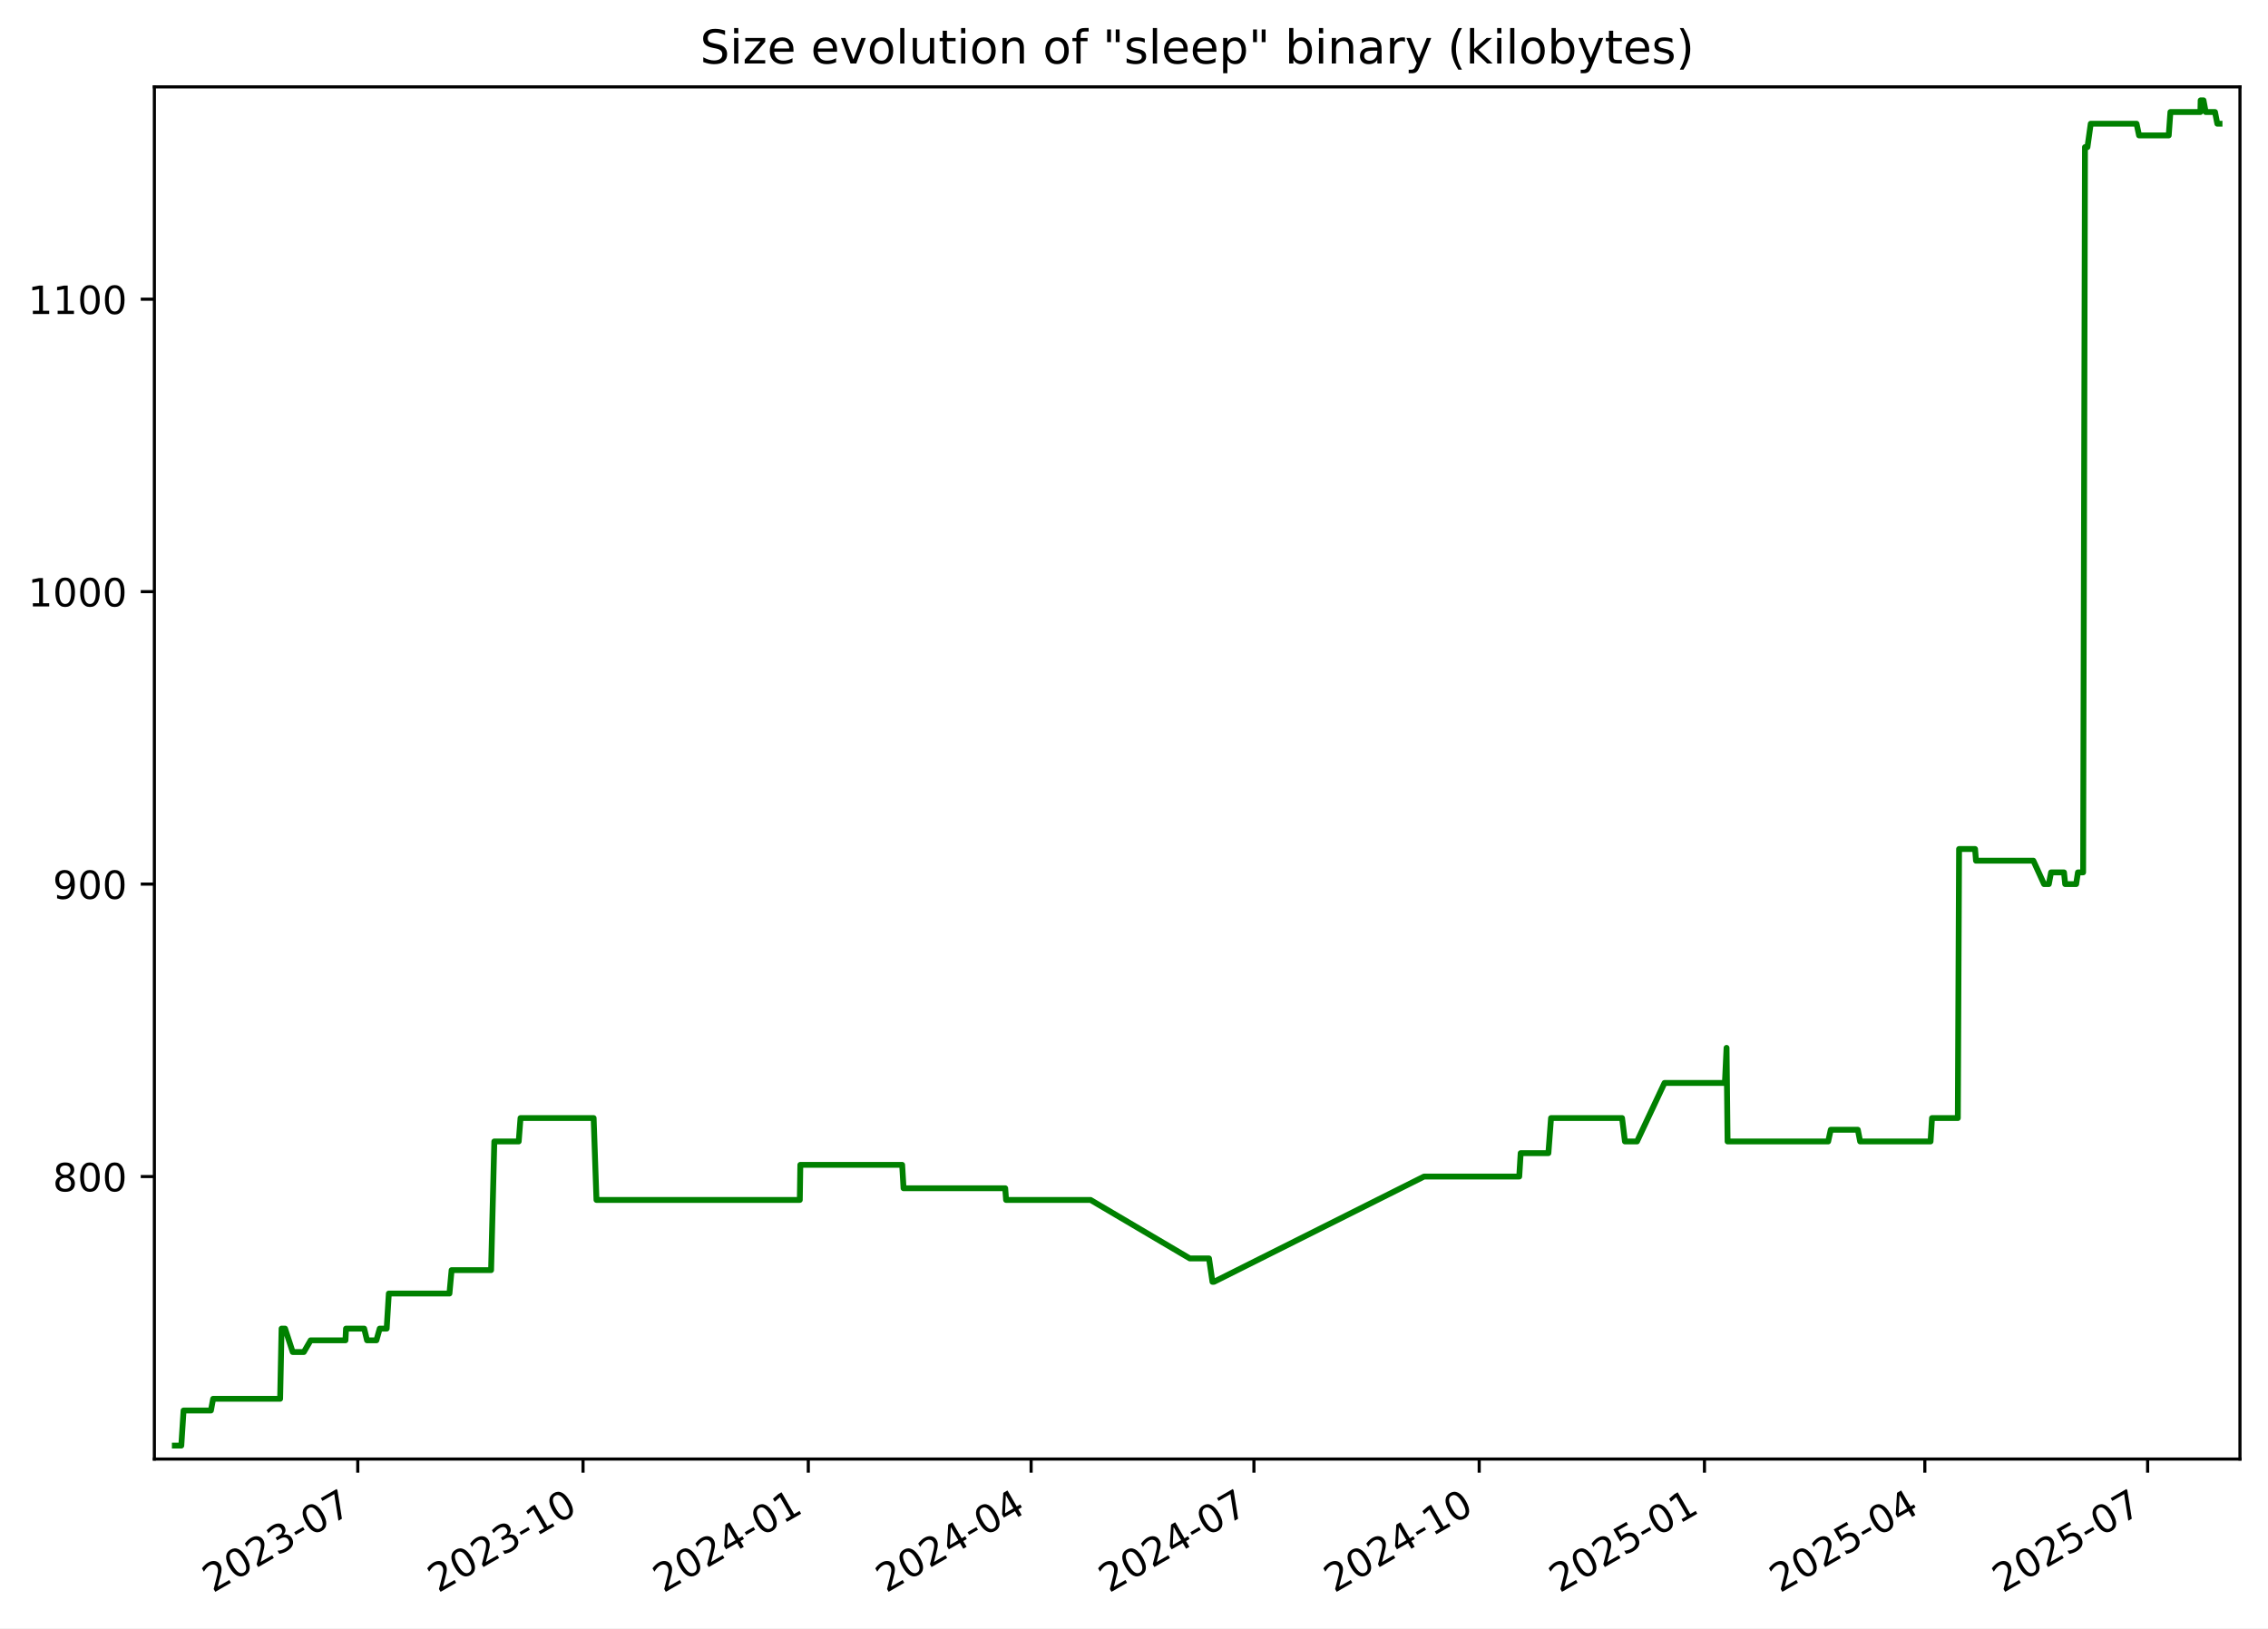
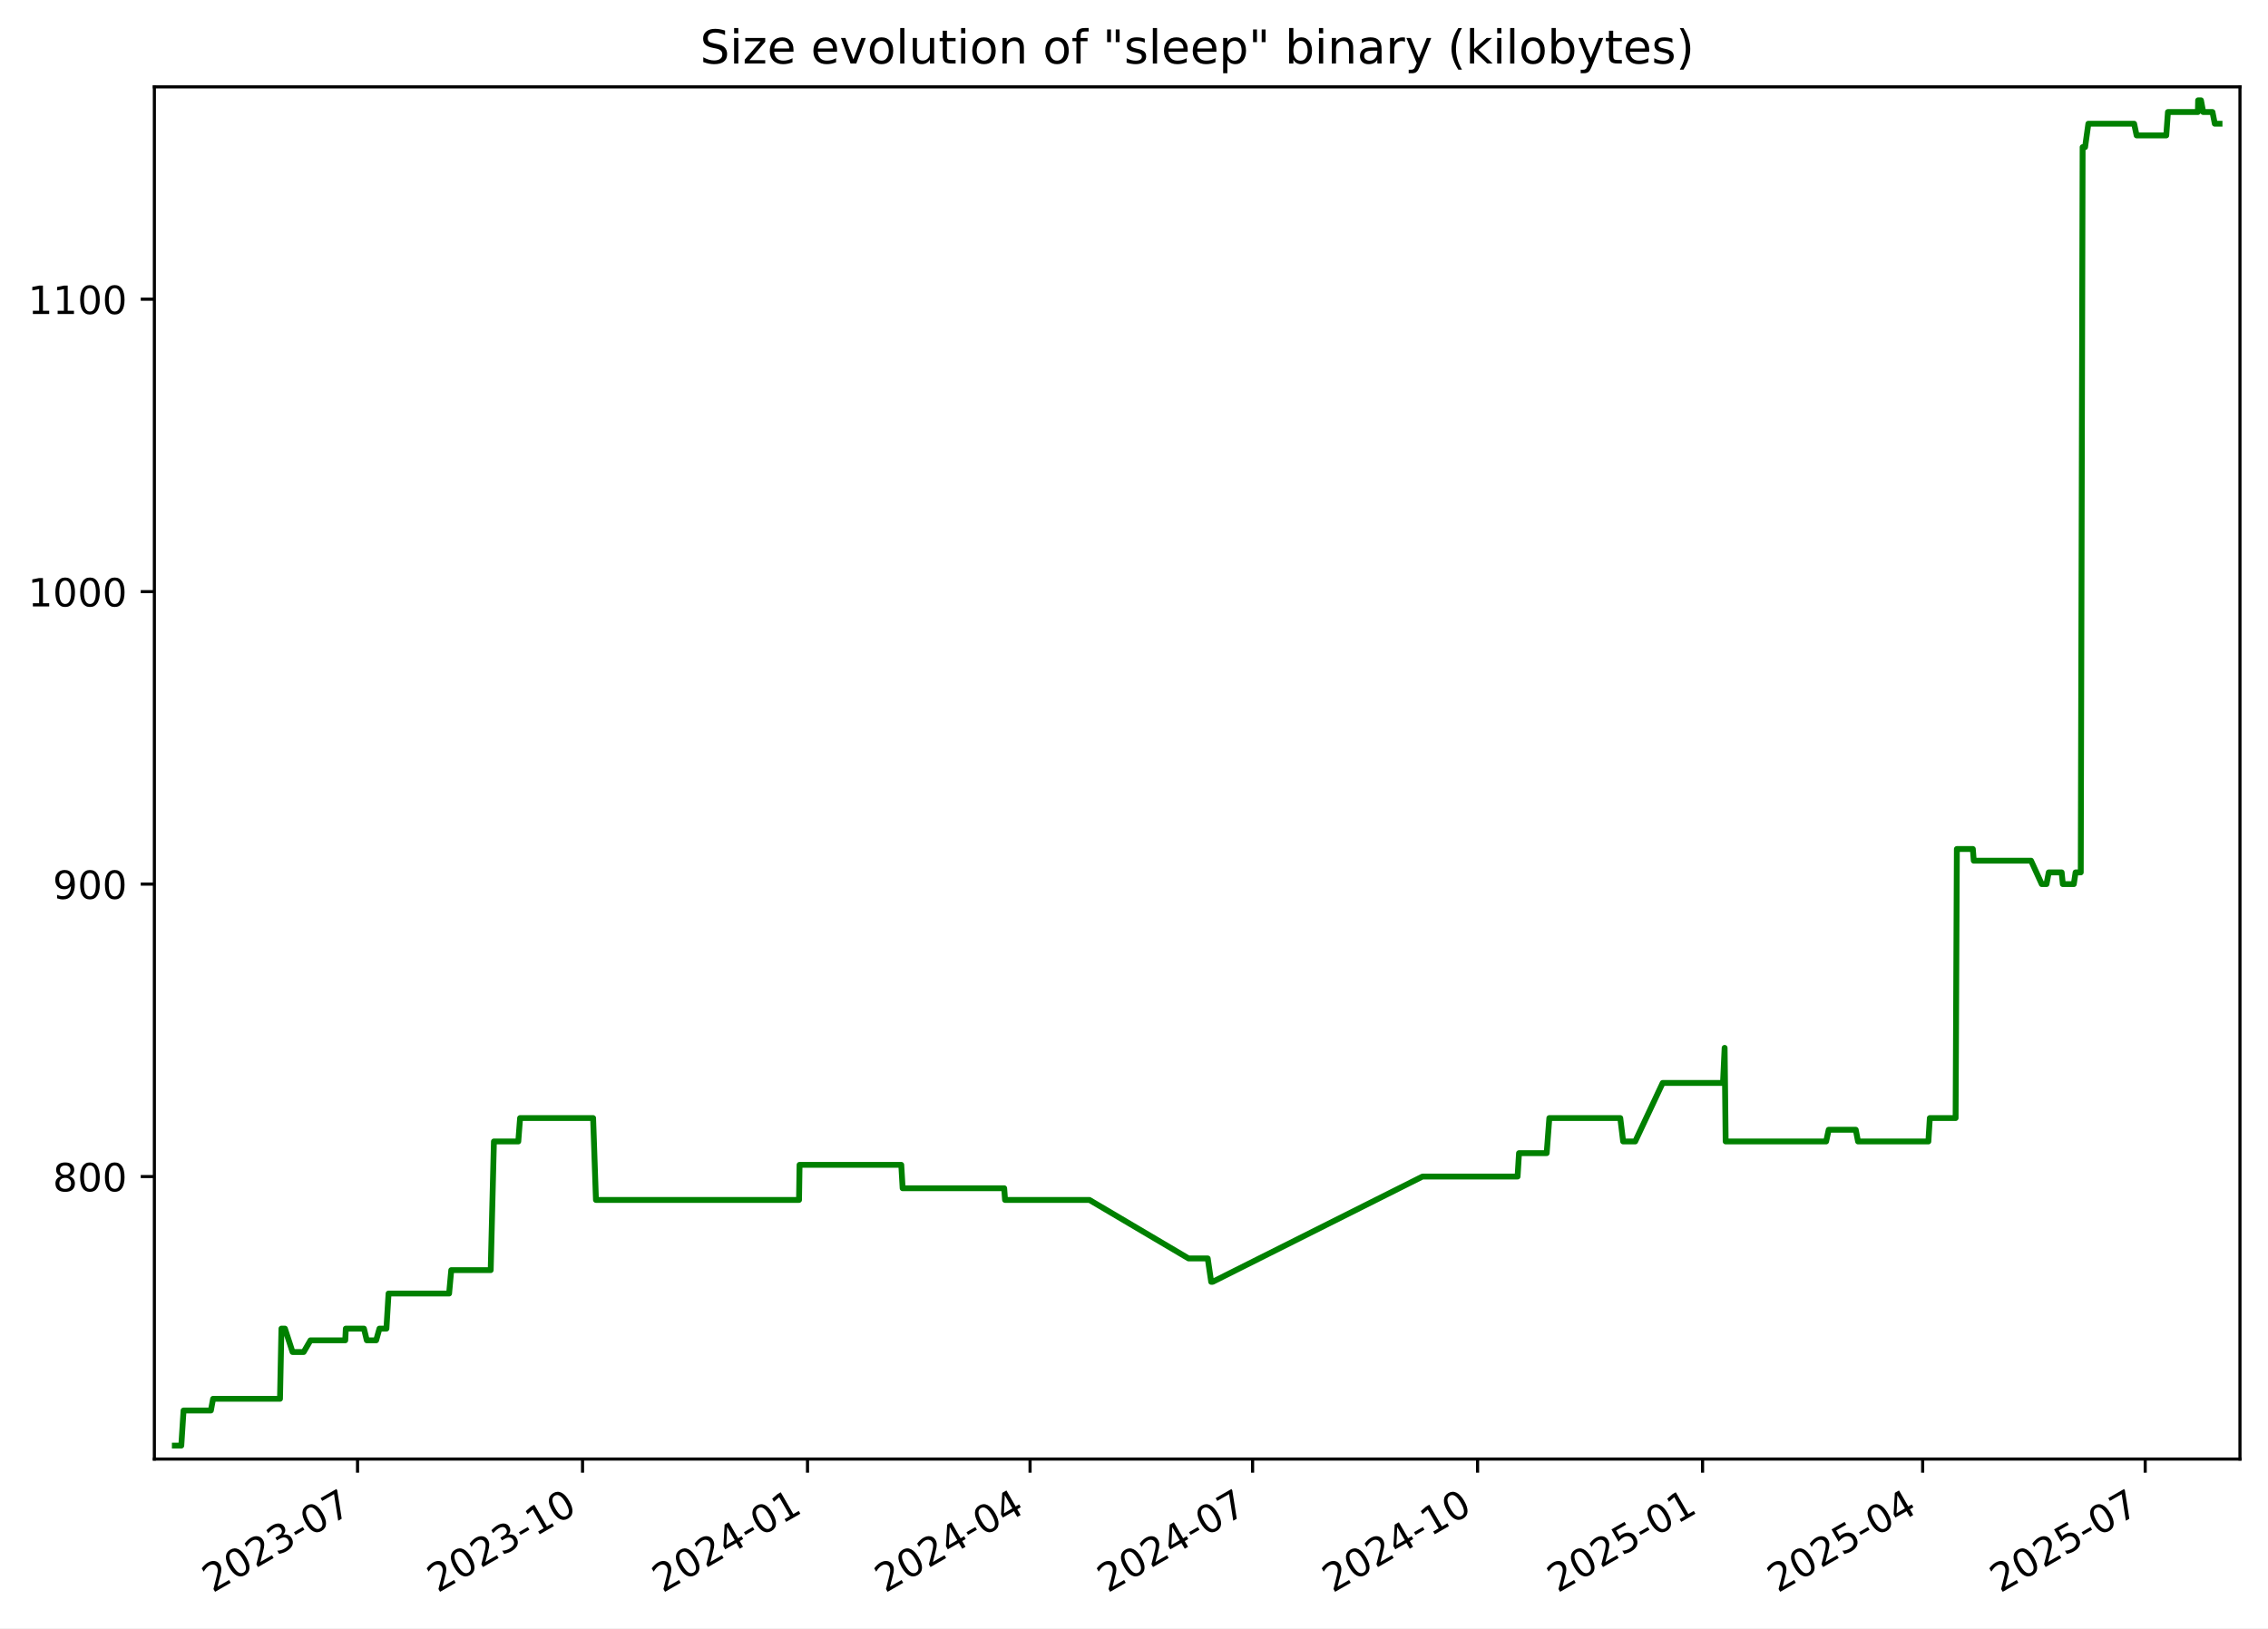
<svg xmlns="http://www.w3.org/2000/svg" xmlns:xlink="http://www.w3.org/1999/xlink" width="582.53pt" height="418.303pt" viewBox="0 0 582.53 418.303" version="1.1">
  <defs>
    <style type="text/css">*{stroke-linejoin: round; stroke-linecap: butt}</style>
  </defs>
  <g id="figure_1">
    <g id="patch_1">
      <path d="M -0 418.303  L 582.53 418.303  L 582.53 0  L -0 0  z " style="fill: #ffffff" />
    </g>
    <g id="axes_1">
      <g id="patch_2">
        <path d="M 39.65 374.83  L 575.33 374.83  L 575.33 22.318  L 39.65 22.318  z " style="fill: #ffffff" />
      </g>
      <g id="matplotlib.axis_1">
        <g id="xtick_1">
          <g id="line2d_1">
            <defs>
-               <path id="mf3844d4b4f" d="M 0 0  L 0 3.5  " style="stroke: #000000; stroke-width: 0.8" />
+               <path id="md638a98f6b" d="M 0 0  L 0 3.5  " style="stroke: #000000; stroke-width: 0.8" />
            </defs>
            <g>
-               <use xlink:href="#mf3844d4b4f" x="91.893" y="374.83" style="stroke: #000000; stroke-width: 0.8" />
+               <use xlink:href="#md638a98f6b" x="91.835" y="374.83" style="stroke: #000000; stroke-width: 0.8" />
            </g>
          </g>
          <g id="text_1">
-             <g transform="translate(54.66848 409.302) rotate(-30) scale(0.1 -0.1)">
+             <g transform="translate(54.61029 409.302) rotate(-30) scale(0.1 -0.1)">
              <defs>
                <path id="DejaVuSans-32" d="M 1228 531  L 3431 531  L 3431 0  L 469 0  L 469 531  Q 828 903 1448 1529  Q 2069 2156 2228 2338  Q 2531 2678 2651 2914  Q 2772 3150 2772 3378  Q 2772 3750 2511 3984  Q 2250 4219 1831 4219  Q 1534 4219 1204 4116  Q 875 4013 500 3803  L 500 4441  Q 881 4594 1212 4672  Q 1544 4750 1819 4750  Q 2544 4750 2975 4387  Q 3406 4025 3406 3419  Q 3406 3131 3298 2873  Q 3191 2616 2906 2266  Q 2828 2175 2409 1742  Q 1991 1309 1228 531  z " transform="scale(0.015625)" />
                <path id="DejaVuSans-30" d="M 2034 4250  Q 1547 4250 1301 3770  Q 1056 3291 1056 2328  Q 1056 1369 1301 889  Q 1547 409 2034 409  Q 2525 409 2770 889  Q 3016 1369 3016 2328  Q 3016 3291 2770 3770  Q 2525 4250 2034 4250  z M 2034 4750  Q 2819 4750 3233 4129  Q 3647 3509 3647 2328  Q 3647 1150 3233 529  Q 2819 -91 2034 -91  Q 1250 -91 836 529  Q 422 1150 422 2328  Q 422 3509 836 4129  Q 1250 4750 2034 4750  z " transform="scale(0.015625)" />
                <path id="DejaVuSans-33" d="M 2597 2516  Q 3050 2419 3304 2112  Q 3559 1806 3559 1356  Q 3559 666 3084 287  Q 2609 -91 1734 -91  Q 1441 -91 1130 -33  Q 819 25 488 141  L 488 750  Q 750 597 1062 519  Q 1375 441 1716 441  Q 2309 441 2620 675  Q 2931 909 2931 1356  Q 2931 1769 2642 2001  Q 2353 2234 1838 2234  L 1294 2234  L 1294 2753  L 1863 2753  Q 2328 2753 2575 2939  Q 2822 3125 2822 3475  Q 2822 3834 2567 4026  Q 2313 4219 1838 4219  Q 1578 4219 1281 4162  Q 984 4106 628 3988  L 628 4550  Q 988 4650 1302 4700  Q 1616 4750 1894 4750  Q 2613 4750 3031 4423  Q 3450 4097 3450 3541  Q 3450 3153 3228 2886  Q 3006 2619 2597 2516  z " transform="scale(0.015625)" />
                <path id="DejaVuSans-2d" d="M 313 2009  L 1997 2009  L 1997 1497  L 313 1497  L 313 2009  z " transform="scale(0.015625)" />
                <path id="DejaVuSans-37" d="M 525 4666  L 3525 4666  L 3525 4397  L 1831 0  L 1172 0  L 2766 4134  L 525 4134  L 525 4666  z " transform="scale(0.015625)" />
              </defs>
              <use xlink:href="#DejaVuSans-32" />
              <use xlink:href="#DejaVuSans-30" x="63.623" />
              <use xlink:href="#DejaVuSans-32" x="127.246" />
              <use xlink:href="#DejaVuSans-33" x="190.869" />
              <use xlink:href="#DejaVuSans-2d" x="254.492" />
              <use xlink:href="#DejaVuSans-30" x="290.576" />
              <use xlink:href="#DejaVuSans-37" x="354.199" />
            </g>
          </g>
        </g>
        <g id="xtick_2">
          <g id="line2d_2">
            <g>
-               <use xlink:href="#mf3844d4b4f" x="149.752" y="374.83" style="stroke: #000000; stroke-width: 0.8" />
+               <use xlink:href="#md638a98f6b" x="149.622" y="374.83" style="stroke: #000000; stroke-width: 0.8" />
            </g>
          </g>
          <g id="text_2">
-             <g transform="translate(112.527 409.302) rotate(-30) scale(0.1 -0.1)">
+             <g transform="translate(112.3971 409.302) rotate(-30) scale(0.1 -0.1)">
              <defs>
                <path id="DejaVuSans-31" d="M 794 531  L 1825 531  L 1825 4091  L 703 3866  L 703 4441  L 1819 4666  L 2450 4666  L 2450 531  L 3481 531  L 3481 0  L 794 0  L 794 531  z " transform="scale(0.015625)" />
              </defs>
              <use xlink:href="#DejaVuSans-32" />
              <use xlink:href="#DejaVuSans-30" x="63.623" />
              <use xlink:href="#DejaVuSans-32" x="127.246" />
              <use xlink:href="#DejaVuSans-33" x="190.869" />
              <use xlink:href="#DejaVuSans-2d" x="254.492" />
              <use xlink:href="#DejaVuSans-31" x="290.576" />
              <use xlink:href="#DejaVuSans-30" x="354.199" />
            </g>
          </g>
        </g>
        <g id="xtick_3">
          <g id="line2d_3">
            <g>
-               <use xlink:href="#mf3844d4b4f" x="207.61" y="374.83" style="stroke: #000000; stroke-width: 0.8" />
+               <use xlink:href="#md638a98f6b" x="207.409" y="374.83" style="stroke: #000000; stroke-width: 0.8" />
            </g>
          </g>
          <g id="text_3">
-             <g transform="translate(170.3855 409.302) rotate(-30) scale(0.1 -0.1)">
+             <g transform="translate(170.184 409.302) rotate(-30) scale(0.1 -0.1)">
              <defs>
                <path id="DejaVuSans-34" d="M 2419 4116  L 825 1625  L 2419 1625  L 2419 4116  z M 2253 4666  L 3047 4666  L 3047 1625  L 3713 1625  L 3713 1100  L 3047 1100  L 3047 0  L 2419 0  L 2419 1100  L 313 1100  L 313 1709  L 2253 4666  z " transform="scale(0.015625)" />
              </defs>
              <use xlink:href="#DejaVuSans-32" />
              <use xlink:href="#DejaVuSans-30" x="63.623" />
              <use xlink:href="#DejaVuSans-32" x="127.246" />
              <use xlink:href="#DejaVuSans-34" x="190.869" />
              <use xlink:href="#DejaVuSans-2d" x="254.492" />
              <use xlink:href="#DejaVuSans-30" x="290.576" />
              <use xlink:href="#DejaVuSans-31" x="354.199" />
            </g>
          </g>
        </g>
        <g id="xtick_4">
          <g id="line2d_4">
            <g>
-               <use xlink:href="#mf3844d4b4f" x="264.84" y="374.83" style="stroke: #000000; stroke-width: 0.8" />
+               <use xlink:href="#md638a98f6b" x="264.568" y="374.83" style="stroke: #000000; stroke-width: 0.8" />
            </g>
          </g>
          <g id="text_4">
-             <g transform="translate(227.6151 409.302) rotate(-30) scale(0.1 -0.1)">
+             <g transform="translate(227.3428 409.302) rotate(-30) scale(0.1 -0.1)">
              <use xlink:href="#DejaVuSans-32" />
              <use xlink:href="#DejaVuSans-30" x="63.623" />
              <use xlink:href="#DejaVuSans-32" x="127.246" />
              <use xlink:href="#DejaVuSans-34" x="190.869" />
              <use xlink:href="#DejaVuSans-2d" x="254.492" />
              <use xlink:href="#DejaVuSans-30" x="290.576" />
              <use xlink:href="#DejaVuSans-34" x="354.199" />
            </g>
          </g>
        </g>
        <g id="xtick_5">
          <g id="line2d_5">
            <g>
-               <use xlink:href="#mf3844d4b4f" x="322.07" y="374.83" style="stroke: #000000; stroke-width: 0.8" />
+               <use xlink:href="#md638a98f6b" x="321.726" y="374.83" style="stroke: #000000; stroke-width: 0.8" />
            </g>
          </g>
          <g id="text_5">
-             <g transform="translate(284.8447 409.302) rotate(-30) scale(0.1 -0.1)">
+             <g transform="translate(284.5015 409.302) rotate(-30) scale(0.1 -0.1)">
              <use xlink:href="#DejaVuSans-32" />
              <use xlink:href="#DejaVuSans-30" x="63.623" />
              <use xlink:href="#DejaVuSans-32" x="127.246" />
              <use xlink:href="#DejaVuSans-34" x="190.869" />
              <use xlink:href="#DejaVuSans-2d" x="254.492" />
              <use xlink:href="#DejaVuSans-30" x="290.576" />
              <use xlink:href="#DejaVuSans-37" x="354.199" />
            </g>
          </g>
        </g>
        <g id="xtick_6">
          <g id="line2d_6">
            <g>
-               <use xlink:href="#mf3844d4b4f" x="379.928" y="374.83" style="stroke: #000000; stroke-width: 0.8" />
+               <use xlink:href="#md638a98f6b" x="379.513" y="374.83" style="stroke: #000000; stroke-width: 0.8" />
            </g>
          </g>
          <g id="text_6">
-             <g transform="translate(342.7033 409.302) rotate(-30) scale(0.1 -0.1)">
+             <g transform="translate(342.2884 409.302) rotate(-30) scale(0.1 -0.1)">
              <use xlink:href="#DejaVuSans-32" />
              <use xlink:href="#DejaVuSans-30" x="63.623" />
              <use xlink:href="#DejaVuSans-32" x="127.246" />
              <use xlink:href="#DejaVuSans-34" x="190.869" />
              <use xlink:href="#DejaVuSans-2d" x="254.492" />
              <use xlink:href="#DejaVuSans-31" x="290.576" />
              <use xlink:href="#DejaVuSans-30" x="354.199" />
            </g>
          </g>
        </g>
        <g id="xtick_7">
          <g id="line2d_7">
            <g>
-               <use xlink:href="#mf3844d4b4f" x="437.787" y="374.83" style="stroke: #000000; stroke-width: 0.8" />
+               <use xlink:href="#md638a98f6b" x="437.3" y="374.83" style="stroke: #000000; stroke-width: 0.8" />
            </g>
          </g>
          <g id="text_7">
-             <g transform="translate(400.5618 409.302) rotate(-30) scale(0.1 -0.1)">
+             <g transform="translate(400.0752 409.302) rotate(-30) scale(0.1 -0.1)">
              <defs>
                <path id="DejaVuSans-35" d="M 691 4666  L 3169 4666  L 3169 4134  L 1269 4134  L 1269 2991  Q 1406 3038 1543 3061  Q 1681 3084 1819 3084  Q 2600 3084 3056 2656  Q 3513 2228 3513 1497  Q 3513 744 3044 326  Q 2575 -91 1722 -91  Q 1428 -91 1123 -41  Q 819 9 494 109  L 494 744  Q 775 591 1075 516  Q 1375 441 1709 441  Q 2250 441 2565 725  Q 2881 1009 2881 1497  Q 2881 1984 2565 2268  Q 2250 2553 1709 2553  Q 1456 2553 1204 2497  Q 953 2441 691 2322  L 691 4666  z " transform="scale(0.015625)" />
              </defs>
              <use xlink:href="#DejaVuSans-32" />
              <use xlink:href="#DejaVuSans-30" x="63.623" />
              <use xlink:href="#DejaVuSans-32" x="127.246" />
              <use xlink:href="#DejaVuSans-35" x="190.869" />
              <use xlink:href="#DejaVuSans-2d" x="254.492" />
              <use xlink:href="#DejaVuSans-30" x="290.576" />
              <use xlink:href="#DejaVuSans-31" x="354.199" />
            </g>
          </g>
        </g>
        <g id="xtick_8">
          <g id="line2d_8">
            <g>
-               <use xlink:href="#mf3844d4b4f" x="494.387" y="374.83" style="stroke: #000000; stroke-width: 0.8" />
+               <use xlink:href="#md638a98f6b" x="493.831" y="374.83" style="stroke: #000000; stroke-width: 0.8" />
            </g>
          </g>
          <g id="text_8">
-             <g transform="translate(457.1625 409.302) rotate(-30) scale(0.1 -0.1)">
+             <g transform="translate(456.6058 409.302) rotate(-30) scale(0.1 -0.1)">
              <use xlink:href="#DejaVuSans-32" />
              <use xlink:href="#DejaVuSans-30" x="63.623" />
              <use xlink:href="#DejaVuSans-32" x="127.246" />
              <use xlink:href="#DejaVuSans-35" x="190.869" />
              <use xlink:href="#DejaVuSans-2d" x="254.492" />
              <use xlink:href="#DejaVuSans-30" x="290.576" />
              <use xlink:href="#DejaVuSans-34" x="354.199" />
            </g>
          </g>
        </g>
        <g id="xtick_9">
          <g id="line2d_9">
            <g>
-               <use xlink:href="#mf3844d4b4f" x="551.617" y="374.83" style="stroke: #000000; stroke-width: 0.8" />
+               <use xlink:href="#md638a98f6b" x="550.989" y="374.83" style="stroke: #000000; stroke-width: 0.8" />
            </g>
          </g>
          <g id="text_9">
-             <g transform="translate(514.3921 409.302) rotate(-30) scale(0.1 -0.1)">
+             <g transform="translate(513.7646 409.302) rotate(-30) scale(0.1 -0.1)">
              <use xlink:href="#DejaVuSans-32" />
              <use xlink:href="#DejaVuSans-30" x="63.623" />
              <use xlink:href="#DejaVuSans-32" x="127.246" />
              <use xlink:href="#DejaVuSans-35" x="190.869" />
              <use xlink:href="#DejaVuSans-2d" x="254.492" />
              <use xlink:href="#DejaVuSans-30" x="290.576" />
              <use xlink:href="#DejaVuSans-37" x="354.199" />
            </g>
          </g>
        </g>
      </g>
      <g id="matplotlib.axis_2">
        <g id="ytick_1">
          <g id="line2d_10">
            <defs>
-               <path id="m8df4fefca4" d="M 0 0  L -3.5 0  " style="stroke: #000000; stroke-width: 0.8" />
+               <path id="mfc08f4ad46" d="M 0 0  L -3.5 0  " style="stroke: #000000; stroke-width: 0.8" />
            </defs>
            <g>
-               <use xlink:href="#m8df4fefca4" x="39.65" y="302.254" style="stroke: #000000; stroke-width: 0.8" />
+               <use xlink:href="#mfc08f4ad46" x="39.65" y="302.254" style="stroke: #000000; stroke-width: 0.8" />
            </g>
          </g>
          <g id="text_10">
            <g transform="translate(13.5625 306.0533) scale(0.1 -0.1)">
              <defs>
                <path id="DejaVuSans-38" d="M 2034 2216  Q 1584 2216 1326 1975  Q 1069 1734 1069 1313  Q 1069 891 1326 650  Q 1584 409 2034 409  Q 2484 409 2743 651  Q 3003 894 3003 1313  Q 3003 1734 2745 1975  Q 2488 2216 2034 2216  z M 1403 2484  Q 997 2584 770 2862  Q 544 3141 544 3541  Q 544 4100 942 4425  Q 1341 4750 2034 4750  Q 2731 4750 3128 4425  Q 3525 4100 3525 3541  Q 3525 3141 3298 2862  Q 3072 2584 2669 2484  Q 3125 2378 3379 2068  Q 3634 1759 3634 1313  Q 3634 634 3220 271  Q 2806 -91 2034 -91  Q 1263 -91 848 271  Q 434 634 434 1313  Q 434 1759 690 2068  Q 947 2378 1403 2484  z M 1172 3481  Q 1172 3119 1398 2916  Q 1625 2713 2034 2713  Q 2441 2713 2670 2916  Q 2900 3119 2900 3481  Q 2900 3844 2670 4047  Q 2441 4250 2034 4250  Q 1625 4250 1398 4047  Q 1172 3844 1172 3481  z " transform="scale(0.015625)" />
              </defs>
              <use xlink:href="#DejaVuSans-38" />
              <use xlink:href="#DejaVuSans-30" x="63.623" />
              <use xlink:href="#DejaVuSans-30" x="127.246" />
            </g>
          </g>
        </g>
        <g id="ytick_2">
          <g id="line2d_11">
            <g>
-               <use xlink:href="#m8df4fefca4" x="39.65" y="227.124" style="stroke: #000000; stroke-width: 0.8" />
+               <use xlink:href="#mfc08f4ad46" x="39.65" y="227.124" style="stroke: #000000; stroke-width: 0.8" />
            </g>
          </g>
          <g id="text_11">
            <g transform="translate(13.5625 230.9229) scale(0.1 -0.1)">
              <defs>
                <path id="DejaVuSans-39" d="M 703 97  L 703 672  Q 941 559 1184 500  Q 1428 441 1663 441  Q 2288 441 2617 861  Q 2947 1281 2994 2138  Q 2813 1869 2534 1725  Q 2256 1581 1919 1581  Q 1219 1581 811 2004  Q 403 2428 403 3163  Q 403 3881 828 4315  Q 1253 4750 1959 4750  Q 2769 4750 3195 4129  Q 3622 3509 3622 2328  Q 3622 1225 3098 567  Q 2575 -91 1691 -91  Q 1453 -91 1209 -44  Q 966 3 703 97  z M 1959 2075  Q 2384 2075 2632 2365  Q 2881 2656 2881 3163  Q 2881 3666 2632 3958  Q 2384 4250 1959 4250  Q 1534 4250 1286 3958  Q 1038 3666 1038 3163  Q 1038 2656 1286 2365  Q 1534 2075 1959 2075  z " transform="scale(0.015625)" />
              </defs>
              <use xlink:href="#DejaVuSans-39" />
              <use xlink:href="#DejaVuSans-30" x="63.623" />
              <use xlink:href="#DejaVuSans-30" x="127.246" />
            </g>
          </g>
        </g>
        <g id="ytick_3">
          <g id="line2d_12">
            <g>
-               <use xlink:href="#m8df4fefca4" x="39.65" y="151.993" style="stroke: #000000; stroke-width: 0.8" />
+               <use xlink:href="#mfc08f4ad46" x="39.65" y="151.993" style="stroke: #000000; stroke-width: 0.8" />
            </g>
          </g>
          <g id="text_12">
            <g transform="translate(7.2 155.7925) scale(0.1 -0.1)">
              <use xlink:href="#DejaVuSans-31" />
              <use xlink:href="#DejaVuSans-30" x="63.623" />
              <use xlink:href="#DejaVuSans-30" x="127.246" />
              <use xlink:href="#DejaVuSans-30" x="190.869" />
            </g>
          </g>
        </g>
        <g id="ytick_4">
          <g id="line2d_13">
            <g>
-               <use xlink:href="#m8df4fefca4" x="39.65" y="76.863" style="stroke: #000000; stroke-width: 0.8" />
+               <use xlink:href="#mfc08f4ad46" x="39.65" y="76.863" style="stroke: #000000; stroke-width: 0.8" />
            </g>
          </g>
          <g id="text_13">
            <g transform="translate(7.2 80.66204) scale(0.1 -0.1)">
              <use xlink:href="#DejaVuSans-31" />
              <use xlink:href="#DejaVuSans-31" x="63.623" />
              <use xlink:href="#DejaVuSans-30" x="127.246" />
              <use xlink:href="#DejaVuSans-30" x="190.869" />
            </g>
          </g>
        </g>
      </g>
      <g id="line2d_14">
-         <path d="M 44.902 371.374  L 46.567 371.374  L 47.149 362.358  L 54.178 362.358  L 54.743 359.353  L 71.953 359.353  L 72.321 341.322  L 73.22 341.322  L 75.18 347.332  L 78.044 347.332  L 79.791 344.327  L 88.733 344.327  L 88.876 341.322  L 93.542 341.322  L 94.271 344.327  L 96.681 344.327  L 97.525 341.322  L 99.32 341.322  L 99.868 332.306  L 115.439 332.306  L 115.992 326.296  L 126.136 326.296  L 126.964 293.238  L 133.231 293.238  L 133.693 287.228  L 152.475 287.228  L 153.204 308.265  L 205.428 308.265  L 205.564 299.249  L 231.719 299.249  L 232.072 305.259  L 258.186 305.259  L 258.409 308.265  L 280.11 308.265  L 305.6 323.291  L 310.533 323.291  L 311.419 329.301  L 311.802 329.301  L 365.768 302.254  L 390.214 302.254  L 390.581 296.244  L 397.7 296.244  L 398.38 287.228  L 416.625 287.228  L 417.364 293.238  L 420.46 293.238  L 427.524 278.212  L 443.041 278.212  L 443.461 269.197  L 443.724 293.238  L 469.564 293.238  L 470.224 290.233  L 477.179 290.233  L 477.771 293.238  L 495.858 293.238  L 496.229 287.228  L 502.862 287.228  L 503.182 218.108  L 507.291 218.108  L 507.528 221.113  L 522.262 221.113  L 525.01 227.124  L 526.235 227.124  L 526.813 224.118  L 530.133 224.118  L 530.435 227.124  L 533.256 227.124  L 533.711 224.118  L 535.046 224.118  L 535.523 37.795  L 536.158 37.795  L 536.998 31.785  L 548.769 31.785  L 549.412 34.79  L 557.033 34.79  L 557.465 28.779  L 565.17 28.779  L 565.23 25.774  L 565.963 25.774  L 566.527 28.779  L 568.92 28.779  L 569.514 31.785  L 570.078 31.785  L 570.078 31.785  " clip-path="url(#p8bcf3a511f)" style="fill: none; stroke: #008000; stroke-width: 1.5; stroke-linecap: square" />
+         <path d="M 44.902 371.374  L 46.565 371.374  L 47.146 362.358  L 54.166 362.358  L 54.731 359.353  L 71.919 359.353  L 72.287 341.322  L 73.185 341.322  L 75.142 347.332  L 78.003 347.332  L 79.748 344.327  L 88.679 344.327  L 88.822 341.322  L 93.481 341.322  L 94.21 344.327  L 96.617 344.327  L 97.46 341.322  L 99.253 341.322  L 99.8 332.306  L 115.352 332.306  L 115.904 326.296  L 126.035 326.296  L 126.862 293.238  L 133.122 293.238  L 133.583 287.228  L 152.342 287.228  L 153.07 308.265  L 205.229 308.265  L 205.365 299.249  L 231.488 299.249  L 231.841 305.259  L 257.922 305.259  L 258.145 308.265  L 279.819 308.265  L 305.277 323.291  L 310.204 323.291  L 311.089 329.301  L 311.471 329.301  L 365.371 302.254  L 389.787 302.254  L 390.153 296.244  L 397.263 296.244  L 397.942 287.228  L 416.165 287.228  L 416.902 293.238  L 419.995 293.238  L 427.05 278.212  L 442.548 278.212  L 442.967 269.197  L 443.231 293.238  L 469.038 293.238  L 469.697 290.233  L 476.644 290.233  L 477.235 293.238  L 495.3 293.238  L 495.67 287.228  L 502.295 287.228  L 502.615 218.108  L 506.718 218.108  L 506.955 221.113  L 521.671 221.113  L 524.415 227.124  L 525.639 227.124  L 526.216 224.118  L 529.532 224.118  L 529.834 227.124  L 532.651 227.124  L 533.106 224.118  L 534.439 224.118  L 534.916 37.795  L 535.55 37.795  L 536.389 31.785  L 548.145 31.785  L 548.787 34.79  L 556.399 34.79  L 556.83 28.779  L 564.525 28.779  L 564.585 25.774  L 565.318 25.774  L 565.881 28.779  L 568.271 28.779  L 568.865 31.785  L 570.078 31.785  L 570.078 31.785  " clip-path="url(#p14150d4494)" style="fill: none; stroke: #008000; stroke-width: 1.5; stroke-linecap: square" />
      </g>
      <g id="patch_3">
        <path d="M 39.65 374.83  L 39.65 22.318  " style="fill: none; stroke: #000000; stroke-width: 0.8; stroke-linejoin: miter; stroke-linecap: square" />
      </g>
      <g id="patch_4">
        <path d="M 575.33 374.83  L 575.33 22.318  " style="fill: none; stroke: #000000; stroke-width: 0.8; stroke-linejoin: miter; stroke-linecap: square" />
      </g>
      <g id="patch_5">
        <path d="M 39.65 374.83  L 575.33 374.83  " style="fill: none; stroke: #000000; stroke-width: 0.8; stroke-linejoin: miter; stroke-linecap: square" />
      </g>
      <g id="patch_6">
        <path d="M 39.65 22.318  L 575.33 22.318  " style="fill: none; stroke: #000000; stroke-width: 0.8; stroke-linejoin: miter; stroke-linecap: square" />
      </g>
      <g id="text_14">
        <g transform="translate(179.8091 16.31812) scale(0.12 -0.12)">
          <defs>
            <path id="DejaVuSans-53" d="M 3425 4513  L 3425 3897  Q 3066 4069 2747 4153  Q 2428 4238 2131 4238  Q 1616 4238 1336 4038  Q 1056 3838 1056 3469  Q 1056 3159 1242 3001  Q 1428 2844 1947 2747  L 2328 2669  Q 3034 2534 3370 2195  Q 3706 1856 3706 1288  Q 3706 609 3251 259  Q 2797 -91 1919 -91  Q 1588 -91 1214 -16  Q 841 59 441 206  L 441 856  Q 825 641 1194 531  Q 1563 422 1919 422  Q 2459 422 2753 634  Q 3047 847 3047 1241  Q 3047 1584 2836 1778  Q 2625 1972 2144 2069  L 1759 2144  Q 1053 2284 737 2584  Q 422 2884 422 3419  Q 422 4038 858 4394  Q 1294 4750 2059 4750  Q 2388 4750 2728 4690  Q 3069 4631 3425 4513  z " transform="scale(0.015625)" />
            <path id="DejaVuSans-69" d="M 603 3500  L 1178 3500  L 1178 0  L 603 0  L 603 3500  z M 603 4863  L 1178 4863  L 1178 4134  L 603 4134  L 603 4863  z " transform="scale(0.015625)" />
            <path id="DejaVuSans-7a" d="M 353 3500  L 3084 3500  L 3084 2975  L 922 459  L 3084 459  L 3084 0  L 275 0  L 275 525  L 2438 3041  L 353 3041  L 353 3500  z " transform="scale(0.015625)" />
            <path id="DejaVuSans-65" d="M 3597 1894  L 3597 1613  L 953 1613  Q 991 1019 1311 708  Q 1631 397 2203 397  Q 2534 397 2845 478  Q 3156 559 3463 722  L 3463 178  Q 3153 47 2828 -22  Q 2503 -91 2169 -91  Q 1331 -91 842 396  Q 353 884 353 1716  Q 353 2575 817 3079  Q 1281 3584 2069 3584  Q 2775 3584 3186 3129  Q 3597 2675 3597 1894  z M 3022 2063  Q 3016 2534 2758 2815  Q 2500 3097 2075 3097  Q 1594 3097 1305 2825  Q 1016 2553 972 2059  L 3022 2063  z " transform="scale(0.015625)" />
            <path id="DejaVuSans-20" transform="scale(0.015625)" />
            <path id="DejaVuSans-76" d="M 191 3500  L 800 3500  L 1894 563  L 2988 3500  L 3597 3500  L 2284 0  L 1503 0  L 191 3500  z " transform="scale(0.015625)" />
            <path id="DejaVuSans-6f" d="M 1959 3097  Q 1497 3097 1228 2736  Q 959 2375 959 1747  Q 959 1119 1226 758  Q 1494 397 1959 397  Q 2419 397 2687 759  Q 2956 1122 2956 1747  Q 2956 2369 2687 2733  Q 2419 3097 1959 3097  z M 1959 3584  Q 2709 3584 3137 3096  Q 3566 2609 3566 1747  Q 3566 888 3137 398  Q 2709 -91 1959 -91  Q 1206 -91 779 398  Q 353 888 353 1747  Q 353 2609 779 3096  Q 1206 3584 1959 3584  z " transform="scale(0.015625)" />
            <path id="DejaVuSans-6c" d="M 603 4863  L 1178 4863  L 1178 0  L 603 0  L 603 4863  z " transform="scale(0.015625)" />
            <path id="DejaVuSans-75" d="M 544 1381  L 544 3500  L 1119 3500  L 1119 1403  Q 1119 906 1312 657  Q 1506 409 1894 409  Q 2359 409 2629 706  Q 2900 1003 2900 1516  L 2900 3500  L 3475 3500  L 3475 0  L 2900 0  L 2900 538  Q 2691 219 2414 64  Q 2138 -91 1772 -91  Q 1169 -91 856 284  Q 544 659 544 1381  z M 1991 3584  L 1991 3584  z " transform="scale(0.015625)" />
            <path id="DejaVuSans-74" d="M 1172 4494  L 1172 3500  L 2356 3500  L 2356 3053  L 1172 3053  L 1172 1153  Q 1172 725 1289 603  Q 1406 481 1766 481  L 2356 481  L 2356 0  L 1766 0  Q 1100 0 847 248  Q 594 497 594 1153  L 594 3053  L 172 3053  L 172 3500  L 594 3500  L 594 4494  L 1172 4494  z " transform="scale(0.015625)" />
            <path id="DejaVuSans-6e" d="M 3513 2113  L 3513 0  L 2938 0  L 2938 2094  Q 2938 2591 2744 2837  Q 2550 3084 2163 3084  Q 1697 3084 1428 2787  Q 1159 2491 1159 1978  L 1159 0  L 581 0  L 581 3500  L 1159 3500  L 1159 2956  Q 1366 3272 1645 3428  Q 1925 3584 2291 3584  Q 2894 3584 3203 3211  Q 3513 2838 3513 2113  z " transform="scale(0.015625)" />
            <path id="DejaVuSans-66" d="M 2375 4863  L 2375 4384  L 1825 4384  Q 1516 4384 1395 4259  Q 1275 4134 1275 3809  L 1275 3500  L 2222 3500  L 2222 3053  L 1275 3053  L 1275 0  L 697 0  L 697 3053  L 147 3053  L 147 3500  L 697 3500  L 697 3744  Q 697 4328 969 4595  Q 1241 4863 1831 4863  L 2375 4863  z " transform="scale(0.015625)" />
            <path id="DejaVuSans-22" d="M 1147 4666  L 1147 2931  L 616 2931  L 616 4666  L 1147 4666  z M 2328 4666  L 2328 2931  L 1797 2931  L 1797 4666  L 2328 4666  z " transform="scale(0.015625)" />
            <path id="DejaVuSans-73" d="M 2834 3397  L 2834 2853  Q 2591 2978 2328 3040  Q 2066 3103 1784 3103  Q 1356 3103 1142 2972  Q 928 2841 928 2578  Q 928 2378 1081 2264  Q 1234 2150 1697 2047  L 1894 2003  Q 2506 1872 2764 1633  Q 3022 1394 3022 966  Q 3022 478 2636 193  Q 2250 -91 1575 -91  Q 1294 -91 989 -36  Q 684 19 347 128  L 347 722  Q 666 556 975 473  Q 1284 391 1588 391  Q 1994 391 2212 530  Q 2431 669 2431 922  Q 2431 1156 2273 1281  Q 2116 1406 1581 1522  L 1381 1569  Q 847 1681 609 1914  Q 372 2147 372 2553  Q 372 3047 722 3315  Q 1072 3584 1716 3584  Q 2034 3584 2315 3537  Q 2597 3491 2834 3397  z " transform="scale(0.015625)" />
            <path id="DejaVuSans-70" d="M 1159 525  L 1159 -1331  L 581 -1331  L 581 3500  L 1159 3500  L 1159 2969  Q 1341 3281 1617 3432  Q 1894 3584 2278 3584  Q 2916 3584 3314 3078  Q 3713 2572 3713 1747  Q 3713 922 3314 415  Q 2916 -91 2278 -91  Q 1894 -91 1617 61  Q 1341 213 1159 525  z M 3116 1747  Q 3116 2381 2855 2742  Q 2594 3103 2138 3103  Q 1681 3103 1420 2742  Q 1159 2381 1159 1747  Q 1159 1113 1420 752  Q 1681 391 2138 391  Q 2594 391 2855 752  Q 3116 1113 3116 1747  z " transform="scale(0.015625)" />
            <path id="DejaVuSans-62" d="M 3116 1747  Q 3116 2381 2855 2742  Q 2594 3103 2138 3103  Q 1681 3103 1420 2742  Q 1159 2381 1159 1747  Q 1159 1113 1420 752  Q 1681 391 2138 391  Q 2594 391 2855 752  Q 3116 1113 3116 1747  z M 1159 2969  Q 1341 3281 1617 3432  Q 1894 3584 2278 3584  Q 2916 3584 3314 3078  Q 3713 2572 3713 1747  Q 3713 922 3314 415  Q 2916 -91 2278 -91  Q 1894 -91 1617 61  Q 1341 213 1159 525  L 1159 0  L 581 0  L 581 4863  L 1159 4863  L 1159 2969  z " transform="scale(0.015625)" />
            <path id="DejaVuSans-61" d="M 2194 1759  Q 1497 1759 1228 1600  Q 959 1441 959 1056  Q 959 750 1161 570  Q 1363 391 1709 391  Q 2188 391 2477 730  Q 2766 1069 2766 1631  L 2766 1759  L 2194 1759  z M 3341 1997  L 3341 0  L 2766 0  L 2766 531  Q 2569 213 2275 61  Q 1981 -91 1556 -91  Q 1019 -91 701 211  Q 384 513 384 1019  Q 384 1609 779 1909  Q 1175 2209 1959 2209  L 2766 2209  L 2766 2266  Q 2766 2663 2505 2880  Q 2244 3097 1772 3097  Q 1472 3097 1187 3025  Q 903 2953 641 2809  L 641 3341  Q 956 3463 1253 3523  Q 1550 3584 1831 3584  Q 2591 3584 2966 3190  Q 3341 2797 3341 1997  z " transform="scale(0.015625)" />
            <path id="DejaVuSans-72" d="M 2631 2963  Q 2534 3019 2420 3045  Q 2306 3072 2169 3072  Q 1681 3072 1420 2755  Q 1159 2438 1159 1844  L 1159 0  L 581 0  L 581 3500  L 1159 3500  L 1159 2956  Q 1341 3275 1631 3429  Q 1922 3584 2338 3584  Q 2397 3584 2469 3576  Q 2541 3569 2628 3553  L 2631 2963  z " transform="scale(0.015625)" />
            <path id="DejaVuSans-79" d="M 2059 -325  Q 1816 -950 1584 -1140  Q 1353 -1331 966 -1331  L 506 -1331  L 506 -850  L 844 -850  Q 1081 -850 1212 -737  Q 1344 -625 1503 -206  L 1606 56  L 191 3500  L 800 3500  L 1894 763  L 2988 3500  L 3597 3500  L 2059 -325  z " transform="scale(0.015625)" />
            <path id="DejaVuSans-28" d="M 1984 4856  Q 1566 4138 1362 3434  Q 1159 2731 1159 2009  Q 1159 1288 1364 580  Q 1569 -128 1984 -844  L 1484 -844  Q 1016 -109 783 600  Q 550 1309 550 2009  Q 550 2706 781 3412  Q 1013 4119 1484 4856  L 1984 4856  z " transform="scale(0.015625)" />
            <path id="DejaVuSans-6b" d="M 581 4863  L 1159 4863  L 1159 1991  L 2875 3500  L 3609 3500  L 1753 1863  L 3688 0  L 2938 0  L 1159 1709  L 1159 0  L 581 0  L 581 4863  z " transform="scale(0.015625)" />
            <path id="DejaVuSans-29" d="M 513 4856  L 1013 4856  Q 1481 4119 1714 3412  Q 1947 2706 1947 2009  Q 1947 1309 1714 600  Q 1481 -109 1013 -844  L 513 -844  Q 928 -128 1133 580  Q 1338 1288 1338 2009  Q 1338 2731 1133 3434  Q 928 4138 513 4856  z " transform="scale(0.015625)" />
          </defs>
          <use xlink:href="#DejaVuSans-53" />
          <use xlink:href="#DejaVuSans-69" x="63.477" />
          <use xlink:href="#DejaVuSans-7a" x="91.26" />
          <use xlink:href="#DejaVuSans-65" x="143.75" />
          <use xlink:href="#DejaVuSans-20" x="205.273" />
          <use xlink:href="#DejaVuSans-65" x="237.061" />
          <use xlink:href="#DejaVuSans-76" x="298.584" />
          <use xlink:href="#DejaVuSans-6f" x="357.764" />
          <use xlink:href="#DejaVuSans-6c" x="418.945" />
          <use xlink:href="#DejaVuSans-75" x="446.729" />
          <use xlink:href="#DejaVuSans-74" x="510.107" />
          <use xlink:href="#DejaVuSans-69" x="549.316" />
          <use xlink:href="#DejaVuSans-6f" x="577.1" />
          <use xlink:href="#DejaVuSans-6e" x="638.281" />
          <use xlink:href="#DejaVuSans-20" x="701.66" />
          <use xlink:href="#DejaVuSans-6f" x="733.447" />
          <use xlink:href="#DejaVuSans-66" x="794.629" />
          <use xlink:href="#DejaVuSans-20" x="829.834" />
          <use xlink:href="#DejaVuSans-22" x="861.621" />
          <use xlink:href="#DejaVuSans-73" x="907.617" />
          <use xlink:href="#DejaVuSans-6c" x="959.717" />
          <use xlink:href="#DejaVuSans-65" x="987.5" />
          <use xlink:href="#DejaVuSans-65" x="1049.023" />
          <use xlink:href="#DejaVuSans-70" x="1110.547" />
          <use xlink:href="#DejaVuSans-22" x="1174.023" />
          <use xlink:href="#DejaVuSans-20" x="1220.02" />
          <use xlink:href="#DejaVuSans-62" x="1251.807" />
          <use xlink:href="#DejaVuSans-69" x="1315.283" />
          <use xlink:href="#DejaVuSans-6e" x="1343.066" />
          <use xlink:href="#DejaVuSans-61" x="1406.445" />
          <use xlink:href="#DejaVuSans-72" x="1467.725" />
          <use xlink:href="#DejaVuSans-79" x="1508.838" />
          <use xlink:href="#DejaVuSans-20" x="1568.018" />
          <use xlink:href="#DejaVuSans-28" x="1599.805" />
          <use xlink:href="#DejaVuSans-6b" x="1638.818" />
          <use xlink:href="#DejaVuSans-69" x="1696.729" />
          <use xlink:href="#DejaVuSans-6c" x="1724.512" />
          <use xlink:href="#DejaVuSans-6f" x="1752.295" />
          <use xlink:href="#DejaVuSans-62" x="1813.477" />
          <use xlink:href="#DejaVuSans-79" x="1876.953" />
          <use xlink:href="#DejaVuSans-74" x="1936.133" />
          <use xlink:href="#DejaVuSans-65" x="1975.342" />
          <use xlink:href="#DejaVuSans-73" x="2036.865" />
          <use xlink:href="#DejaVuSans-29" x="2088.965" />
        </g>
      </g>
    </g>
  </g>
  <defs>
-     <clipPath id="p8bcf3a511f">
+     <clipPath id="p14150d4494">
      <rect x="39.65" y="22.318" width="535.68" height="352.512" />
    </clipPath>
  </defs>
</svg>
